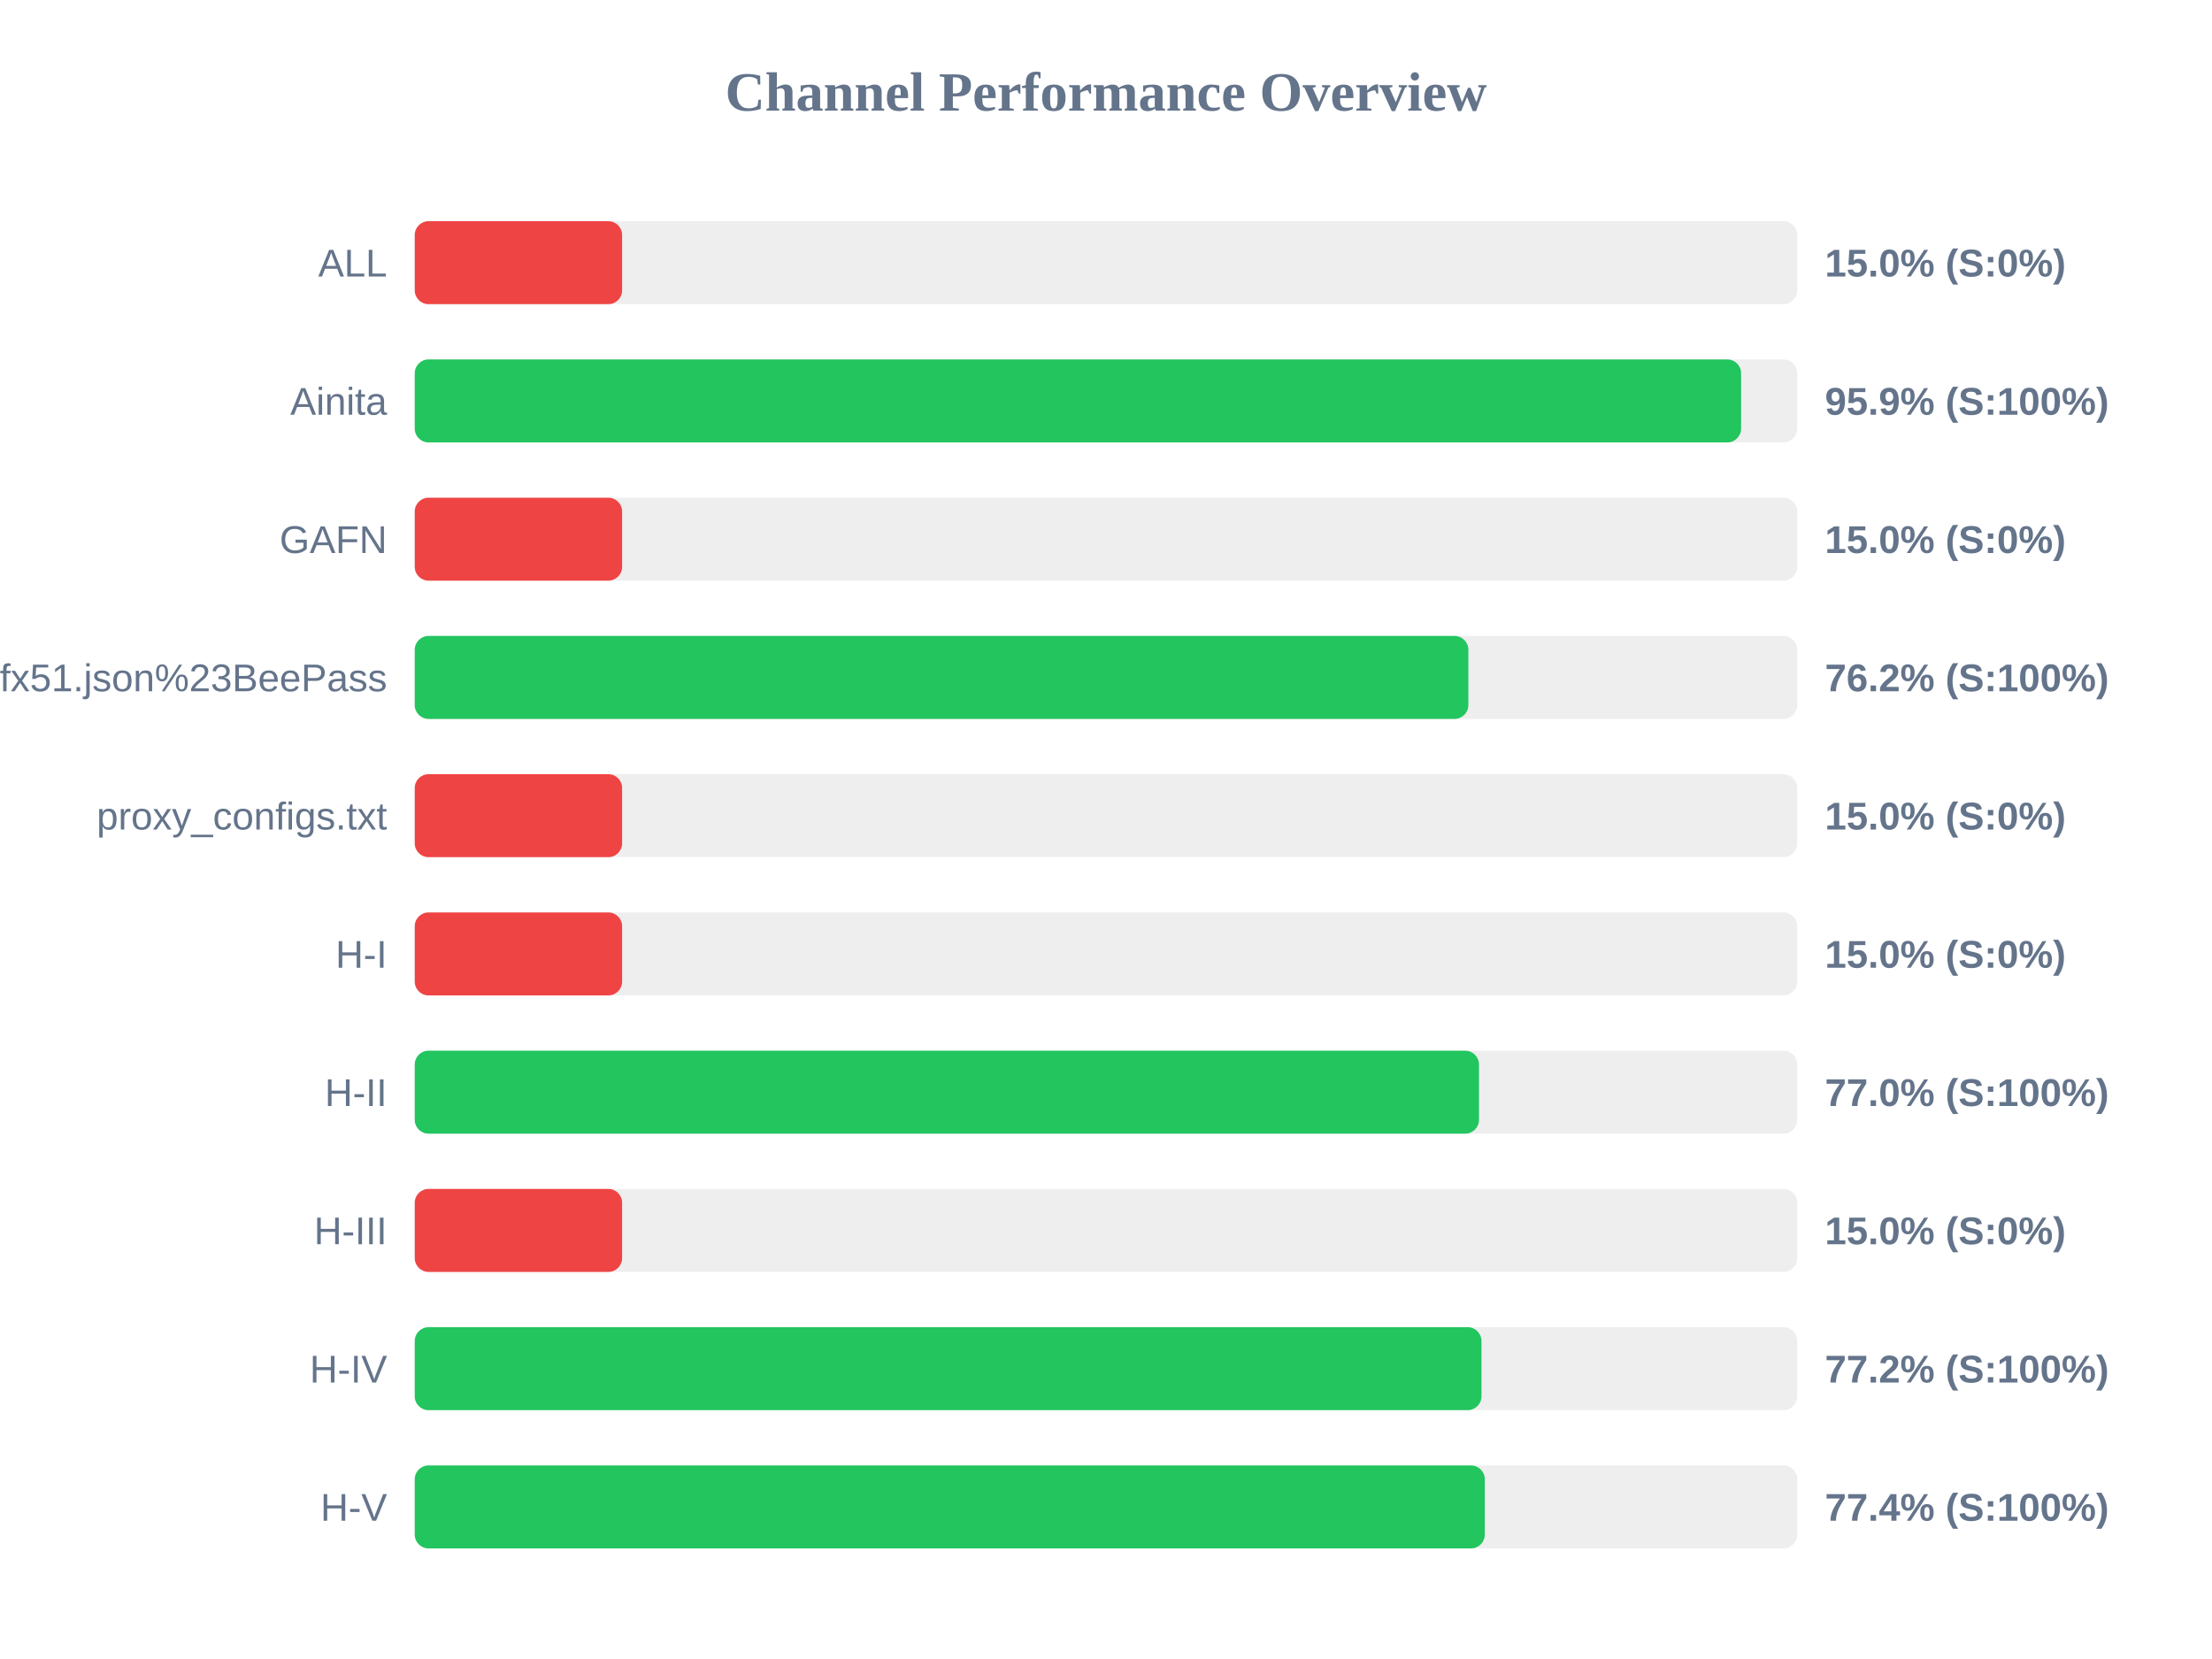
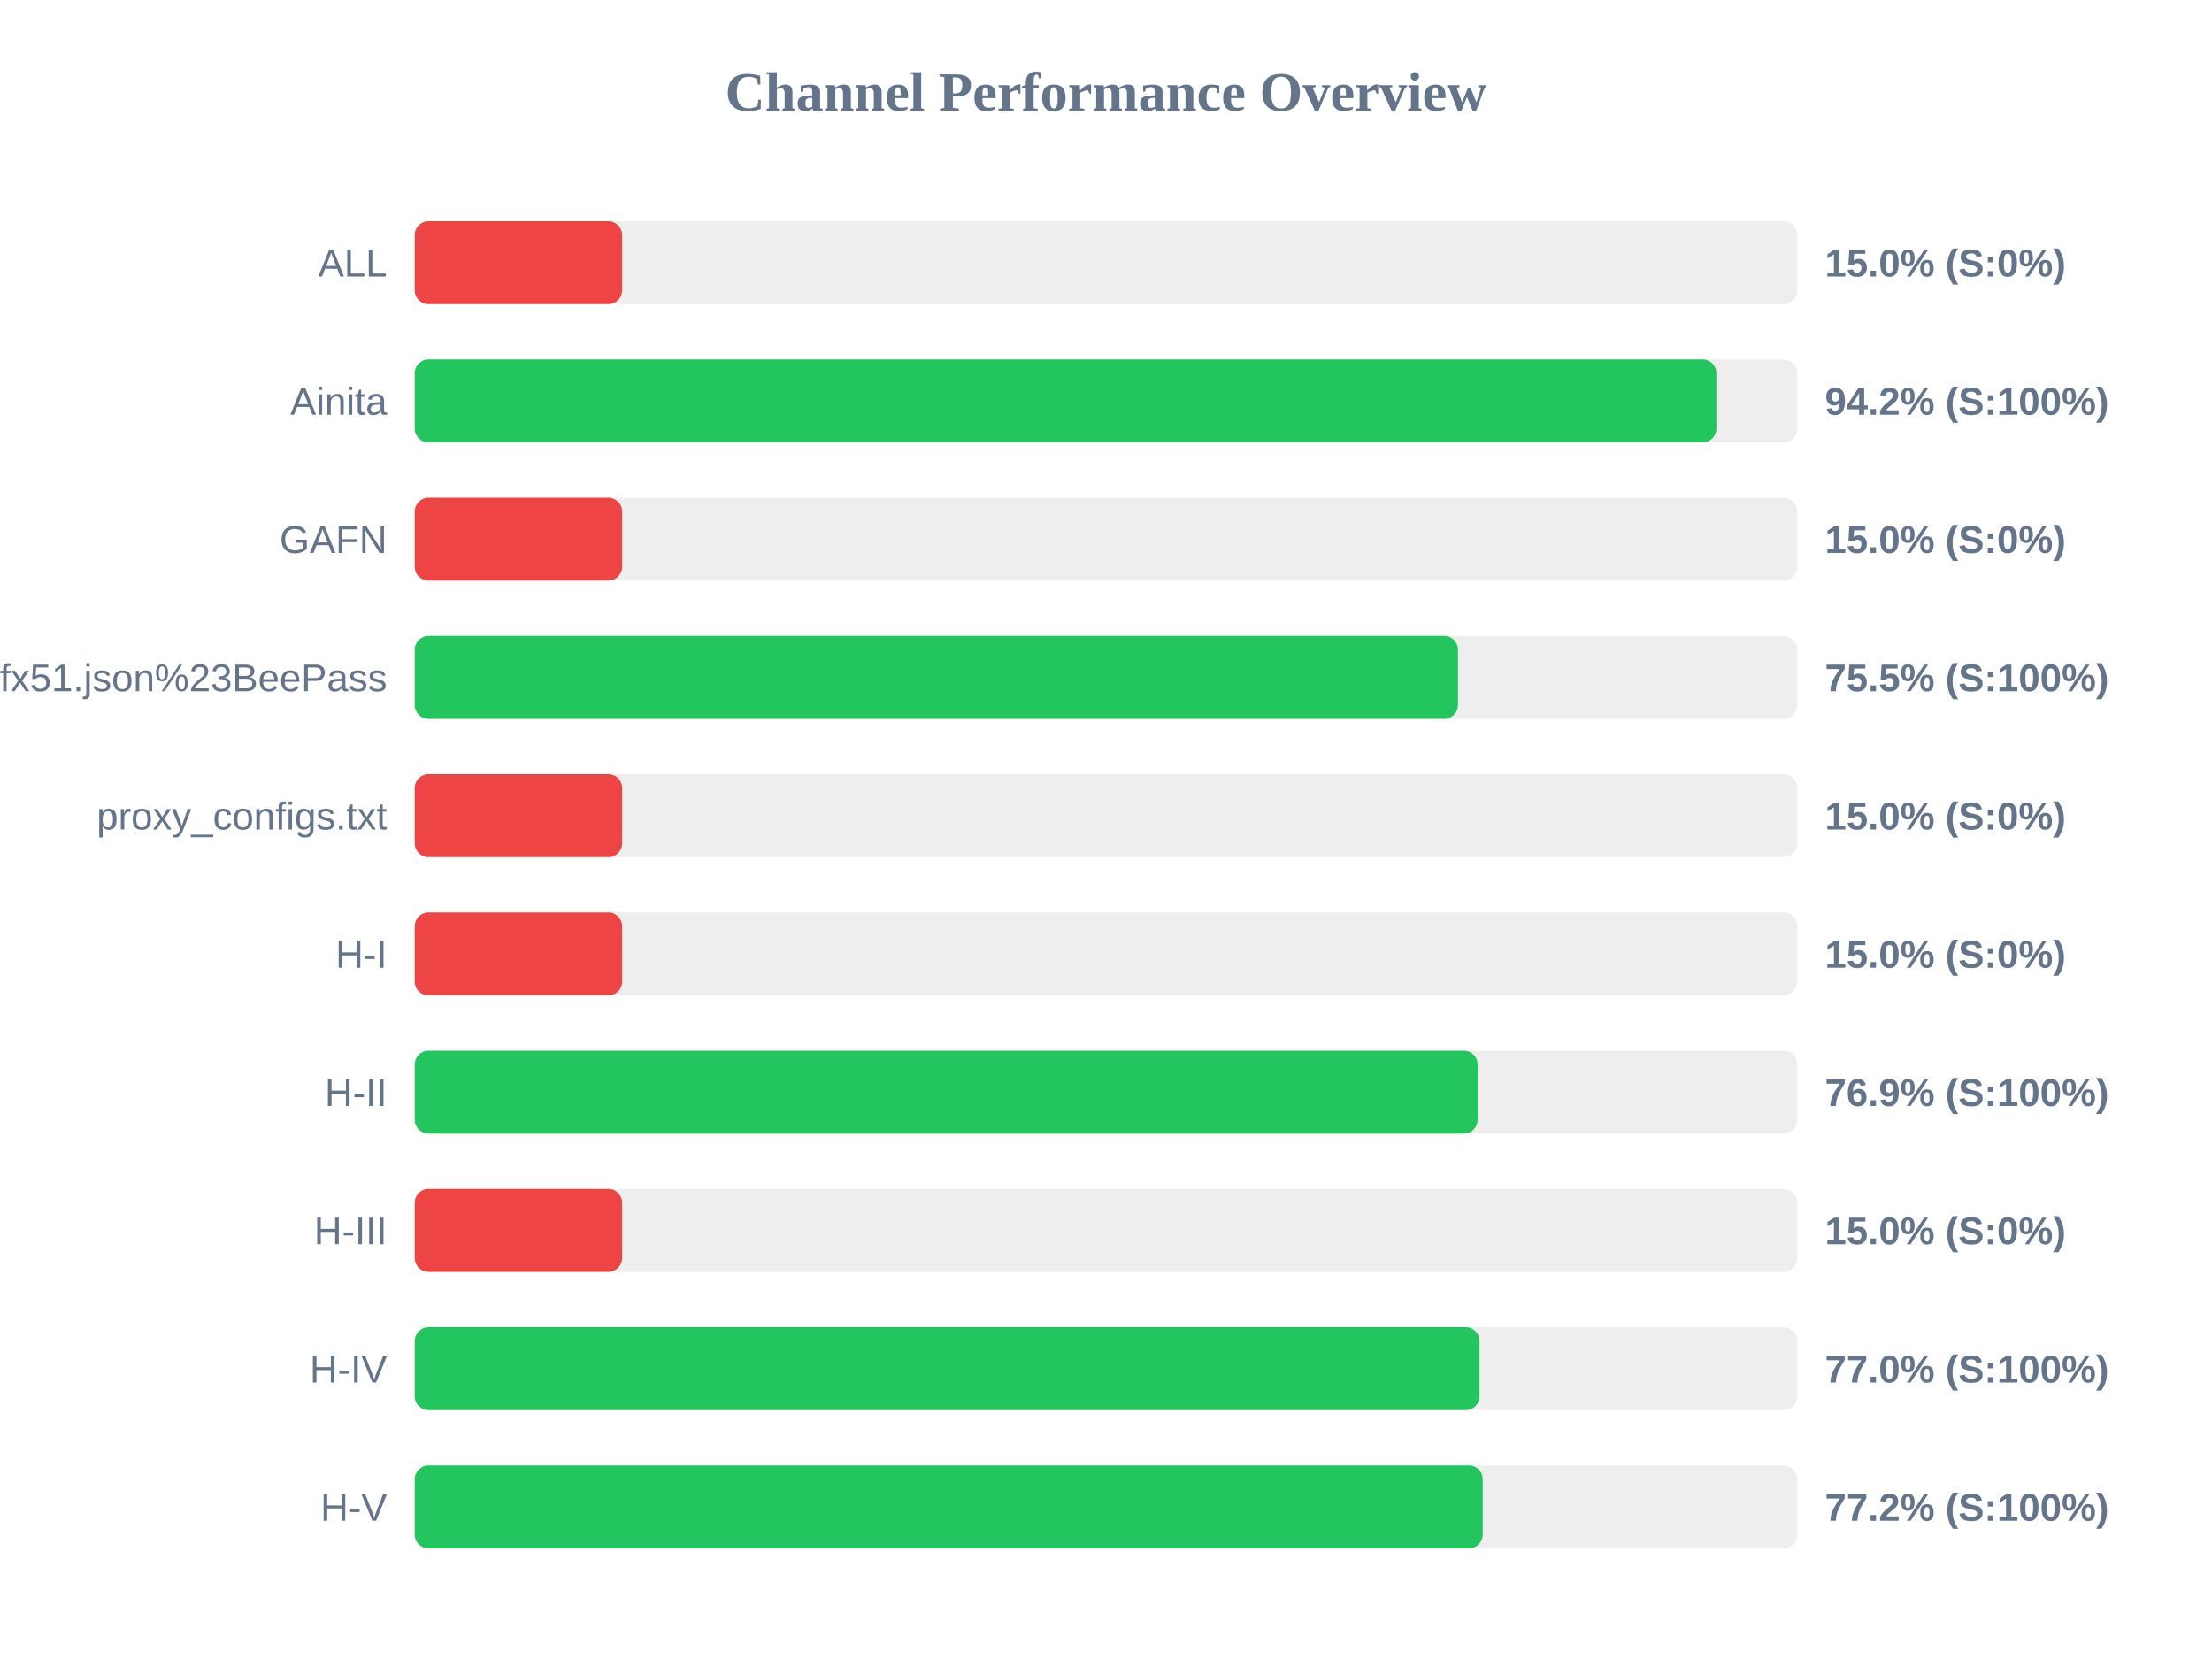
<svg xmlns="http://www.w3.org/2000/svg" width="800" height="600" version="1.1">
  <style>
        .row { font: 14px Arial; fill: #64748b; }
        .score { font: bold 14px Arial; fill: #64748b; }
    </style>
  <text x="400" y="40" text-anchor="middle" font-size="20px" font-weight="bold" fill="#64748b">Channel Performance Overview</text>
  <rect x="150" y="80" width="500" height="30" fill="#eee" rx="5" />
  <rect x="150" y="80" width="75.0" height="30" fill="#ef4444" rx="5" />
  <text x="140" y="100" text-anchor="end" class="row">ALL</text>
  <text x="660" y="100" text-anchor="start" class="score">15.0% (S:0%)</text>
  <rect x="150" y="130" width="500" height="30" fill="#eee" rx="5" />
-   <rect x="150" y="130" width="479.7" height="30" fill="#22c55e" rx="5" />
+   <rect x="150" y="130" width="470.75" height="30" fill="#22c55e" rx="5" />
  <text x="140" y="150" text-anchor="end" class="row">Ainita</text>
-   <text x="660" y="150" text-anchor="start" class="score">95.9% (S:100%)</text>
+   <text x="660" y="150" text-anchor="start" class="score">94.2% (S:100%)</text>
  <rect x="150" y="180" width="500" height="30" fill="#eee" rx="5" />
  <rect x="150" y="180" width="75.0" height="30" fill="#ef4444" rx="5" />
  <text x="140" y="200" text-anchor="end" class="row">GAFN</text>
  <text x="660" y="200" text-anchor="start" class="score">15.0% (S:0%)</text>
  <rect x="150" y="230" width="500" height="30" fill="#eee" rx="5" />
-   <rect x="150" y="230" width="381.05" height="30" fill="#22c55e" rx="5" />
+   <rect x="150" y="230" width="377.3" height="30" fill="#22c55e" rx="5" />
  <text x="140" y="250" text-anchor="end" class="row">sub?s=ssconf%3A%2F%2Fs3.amazonaws.com%2Fbeedynconprd%2Fzf38bv6oxi1nv3wfkpmxyfl8yj5fargza3foantoalu16vznl0ckxx7bgf1ufx51.json%23BeePass</text>
-   <text x="660" y="250" text-anchor="start" class="score">76.2% (S:100%)</text>
+   <text x="660" y="250" text-anchor="start" class="score">75.5% (S:100%)</text>
  <rect x="150" y="280" width="500" height="30" fill="#eee" rx="5" />
  <rect x="150" y="280" width="75.0" height="30" fill="#ef4444" rx="5" />
  <text x="140" y="300" text-anchor="end" class="row">proxy_configs.txt</text>
  <text x="660" y="300" text-anchor="start" class="score">15.0% (S:0%)</text>
  <rect x="150" y="330" width="500" height="30" fill="#eee" rx="5" />
  <rect x="150" y="330" width="75.0" height="30" fill="#ef4444" rx="5" />
  <text x="140" y="350" text-anchor="end" class="row">H-I</text>
  <text x="660" y="350" text-anchor="start" class="score">15.0% (S:0%)</text>
  <rect x="150" y="380" width="500" height="30" fill="#eee" rx="5" />
-   <rect x="150" y="380" width="384.9" height="30" fill="#22c55e" rx="5" />
+   <rect x="150" y="380" width="384.4" height="30" fill="#22c55e" rx="5" />
  <text x="140" y="400" text-anchor="end" class="row">H-II</text>
-   <text x="660" y="400" text-anchor="start" class="score">77.0% (S:100%)</text>
+   <text x="660" y="400" text-anchor="start" class="score">76.9% (S:100%)</text>
  <rect x="150" y="430" width="500" height="30" fill="#eee" rx="5" />
  <rect x="150" y="430" width="75.0" height="30" fill="#ef4444" rx="5" />
  <text x="140" y="450" text-anchor="end" class="row">H-III</text>
  <text x="660" y="450" text-anchor="start" class="score">15.0% (S:0%)</text>
  <rect x="150" y="480" width="500" height="30" fill="#eee" rx="5" />
-   <rect x="150" y="480" width="385.8" height="30" fill="#22c55e" rx="5" />
+   <rect x="150" y="480" width="385.1" height="30" fill="#22c55e" rx="5" />
  <text x="140" y="500" text-anchor="end" class="row">H-IV</text>
-   <text x="660" y="500" text-anchor="start" class="score">77.2% (S:100%)</text>
+   <text x="660" y="500" text-anchor="start" class="score">77.0% (S:100%)</text>
  <rect x="150" y="530" width="500" height="30" fill="#eee" rx="5" />
-   <rect x="150" y="530" width="387.0" height="30" fill="#22c55e" rx="5" />
+   <rect x="150" y="530" width="386.25" height="30" fill="#22c55e" rx="5" />
  <text x="140" y="550" text-anchor="end" class="row">H-V</text>
-   <text x="660" y="550" text-anchor="start" class="score">77.4% (S:100%)</text>
+   <text x="660" y="550" text-anchor="start" class="score">77.2% (S:100%)</text>
</svg>
